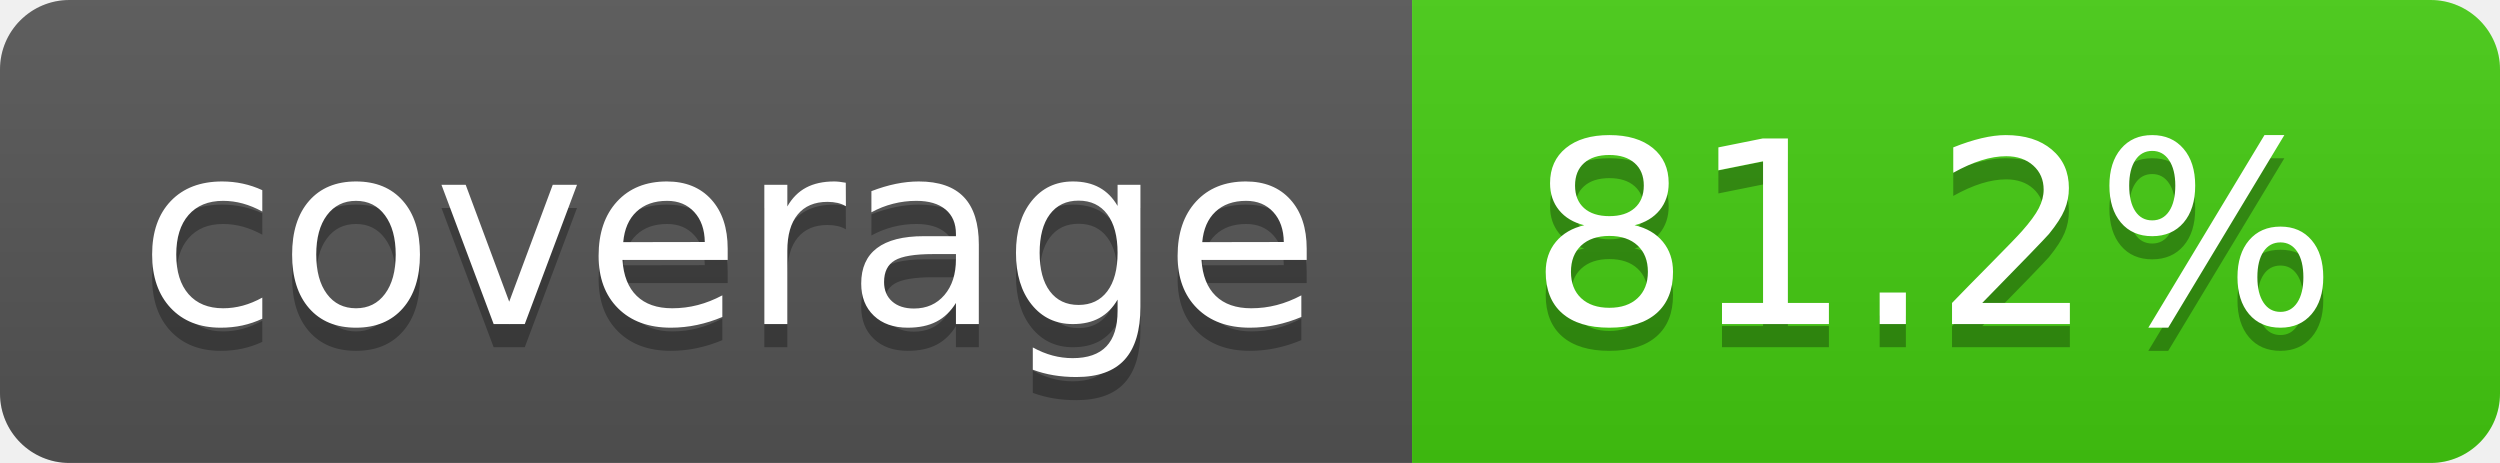
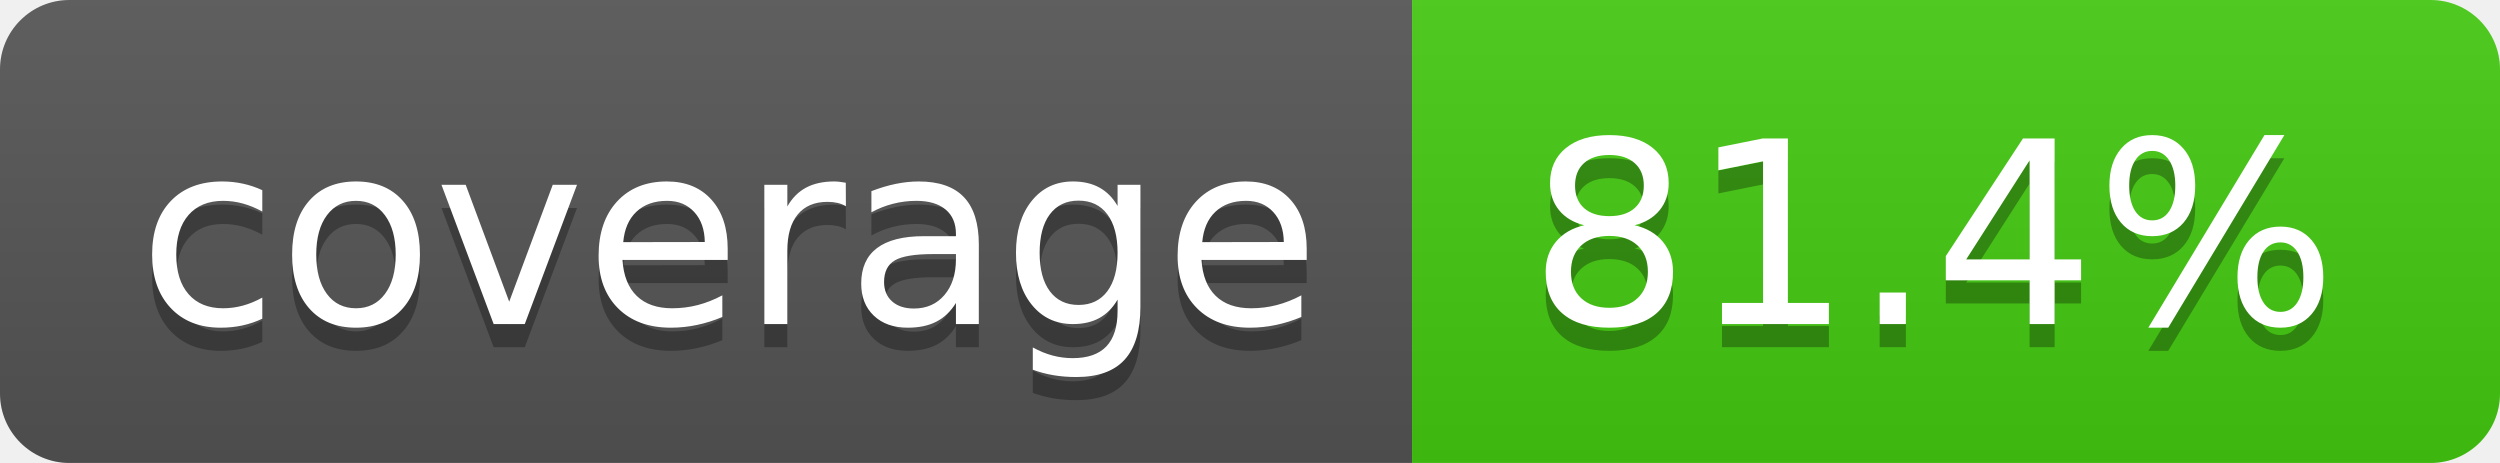
- <svg xmlns="http://www.w3.org/2000/svg" width="108" height="20" role="img" aria-label="coverage: 81.2%">
+ <svg xmlns="http://www.w3.org/2000/svg" width="108" height="20" role="img" aria-label="coverage: 81.4%">
  <linearGradient id="s" x2="0" y2="100%">
    <stop offset="0" stop-color="#bbb" stop-opacity=".1" />
    <stop offset="1" stop-opacity=".1" />
  </linearGradient>
  <clipPath id="r">
    <rect width="108" height="20" rx="3" fill="#fff" />
  </clipPath>
  <g clip-path="url(#r)">
    <rect width="61" height="20" fill="#555" />
    <rect x="61" width="47" height="20" fill="#4c1" />
    <rect width="108" height="20" fill="url(#s)" />
  </g>
  <g fill="#fff" text-anchor="middle" font-family="Verdana,Geneva,DejaVu Sans,sans-serif" text-rendering="geometricPrecision" font-size="110">
    <text aria-hidden="true" x="315" y="150" fill="#010101" fill-opacity=".3" transform="scale(.1)" textLength="510">coverage</text>
    <text x="315" y="140" transform="scale(.1)" fill="#fff" textLength="510">coverage</text>
-     <text aria-hidden="true" x="835" y="150" fill="#010101" fill-opacity=".3" transform="scale(.1)" textLength="370">81.2%</text>
-     <text x="835" y="140" transform="scale(.1)" fill="#fff" textLength="370">81.2%</text>
+     <text aria-hidden="true" x="835" y="150" fill="#010101" fill-opacity=".3" transform="scale(.1)" textLength="370">81.4%</text>
+     <text x="835" y="140" transform="scale(.1)" fill="#fff" textLength="370">81.4%</text>
  </g>
</svg>
